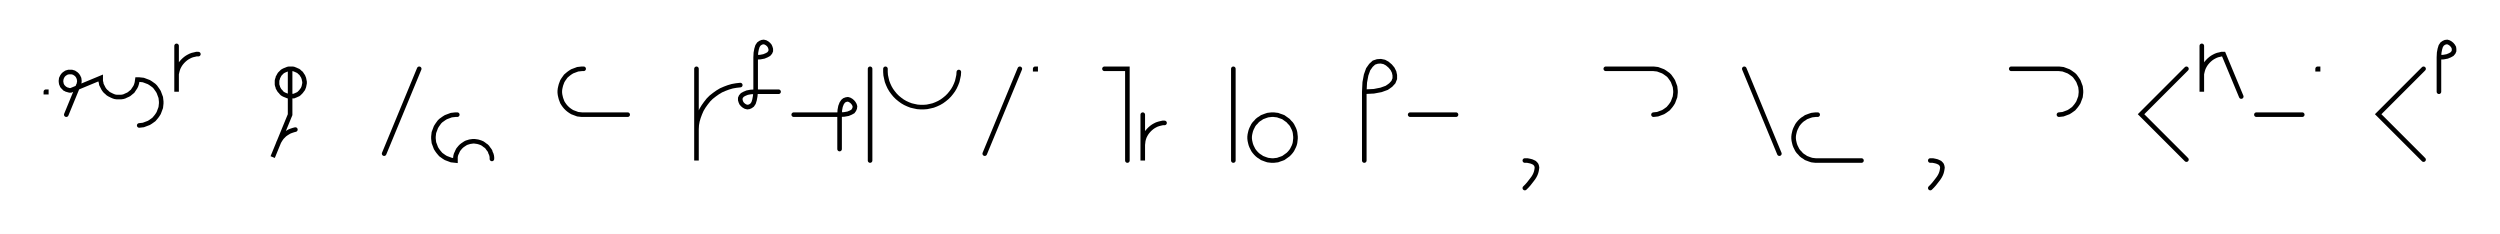
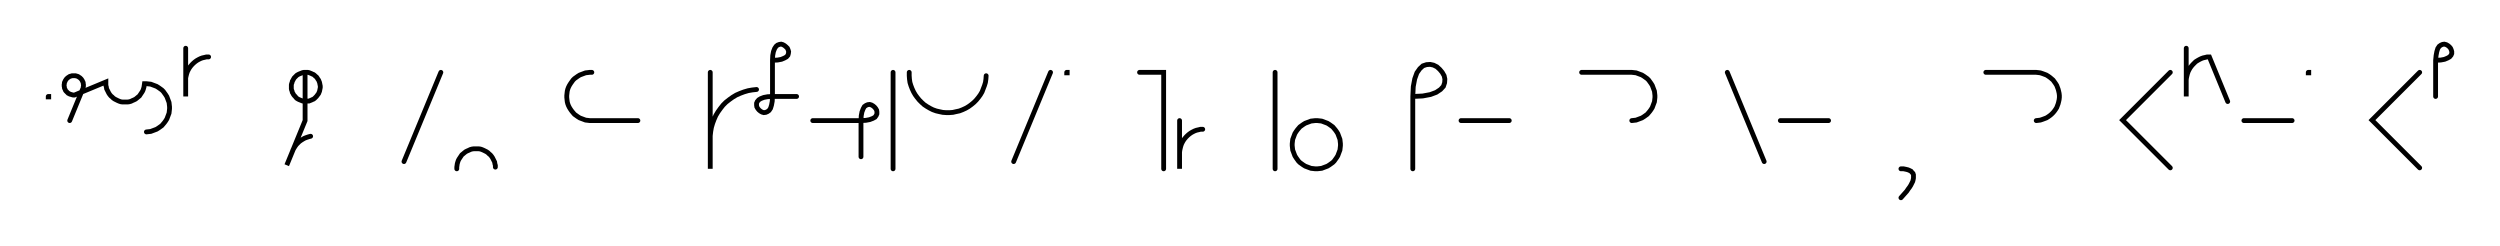
- <svg xmlns="http://www.w3.org/2000/svg" width="1090.127" height="102.0" style="fill:none; stroke-linecap:round;">
+ <svg xmlns="http://www.w3.org/2000/svg" width="1036.6" height="102.0" style="fill:none; stroke-linecap:round;">
  <rect width="100%" height="100%" fill="#FFFFFF" />
  <path stroke="#000000" stroke-width="2" d="M 550,75" />
  <path stroke="#000000" stroke-width="2" d="M 20,40 20.2,40 20.2,40.2 20,40.2 20,40" />
  <path stroke="#000000" stroke-width="2" d="M 26.9,70" />
  <path stroke="#000000" stroke-width="2" d="M 28.9,50 34.2,37.1 34.4,36.7 34.5,36.4 34.5,36.1 34.6,35.7 34.6,35.4 34.6,35 34.5,34.7 34.5,34.3 34.4,34 34.2,33.7 34.1,33.4 33.9,33.1 33.7,32.8 33.4,32.5 33.2,32.3 32.9,32.1 32.6,31.9 32.3,31.7 32,31.6 31.6,31.5 31.3,31.4 30.9,31.4 30.6,31.4 30.3,31.4 29.9,31.4 29.6,31.5 29.2,31.6 28.9,31.7 28.6,31.9 28.3,32.1 28,32.3 27.8,32.5 27.5,32.8 27.3,33.1 27.1,33.4 27,33.7 26.8,34 26.7,34.3 26.7,34.7 26.6,35 26.6,35.4 26.6,35.7 26.7,36.1 26.7,36.4 26.8,36.7 27,37.1 27.1,37.4 27.3,37.7 27.5,37.9 27.8,38.2 28,38.4 28.3,38.7 28.6,38.8 28.9,39 29.2,39.1 29.6,39.2 29.9,39.3 30.3,39.4 30.6,39.4 30.9,39.4 43.9,34 43.9,34.7 43.9,35.4 44.1,36.1 44.2,36.8 44.5,37.4 44.8,38 45.1,38.6 45.5,39.2 46,39.8 46.5,40.2 47,40.7 47.6,41.1 48.2,41.4 48.8,41.7 49.5,42 50.1,42.2 50.8,42.3 51.5,42.3 52.2,42.3 52.9,42.3 53.6,42.2 54.3,42 54.9,41.7 55.6,41.4 56.2,41.1 56.7,40.7 57.3,40.2 57.8,39.8 58.2,39.2 58.6,38.6 59,38 59.3,37.4 59.5,36.8 59.7,36.1 59.8,35.4 59.9,34.7 60.7,34.7 61.6,34.8 62.5,34.9 63.3,35.2 64.1,35.5 64.9,35.8 65.7,36.3 66.4,36.8 67.1,37.3 67.7,37.9 68.2,38.6 68.7,39.3 69.2,40.1 69.5,40.9 69.8,41.7 70.1,42.5 70.2,43.4 70.3,44.3 70.3,45.1 70.2,46 70.1,46.9 69.8,47.7 69.5,48.5 69.2,49.3 68.7,50.1 68.2,50.8 67.7,51.4 67.1,52.1 66.4,52.6 65.7,53.1 64.9,53.6 64.1,53.9 63.3,54.2 62.5,54.5 61.6,54.6 60.7,54.7" />
  <path stroke="#000000" stroke-width="2" d="M 77,70" />
  <path stroke="#000000" stroke-width="2" d="M 77,20 77,40 77,34 77,33.1 77,32.3 77.2,31.4 77.4,30.6 77.7,29.7 78.1,28.9 78.5,28.2 79,27.5 79.6,26.8 80.2,26.2 80.9,25.6 81.6,25.1 82.3,24.7 83.1,24.3 83.9,24 84.8,23.8 85.6,23.6 86.5,23.6" />
  <path stroke="#000000" stroke-width="2" d="M 116.5,70" />
  <path stroke="#000000" stroke-width="2" d="M 126.5,30 127,30 127.6,30 128.1,30.1 128.6,30.3 129.1,30.5 129.5,30.7 130,30.9 130.4,31.2 130.8,31.6 131.2,31.9 131.5,32.3 131.8,32.8 132.1,33.2 132.3,33.7 132.5,34.2 132.6,34.7 132.7,35.2 132.8,35.7 132.8,36.3 132.7,36.8 132.6,37.3 132.5,37.8 132.3,38.3 132.1,38.8 131.8,39.2 131.5,39.6 131.2,40 130.8,40.4 130.4,40.8 130,41.1 129.5,41.3 129.1,41.5 128.6,41.7 128.1,41.9 127.6,41.9 127,42 126.5,42 126,41.9 125.5,41.9 125,41.7 124.5,41.5 124,41.3 123.6,41.1 123.1,40.8 122.7,40.4 122.4,40 122,39.6 121.7,39.2 121.5,38.8 121.2,38.3 121.1,37.8 120.9,37.3 120.8,36.8 120.8,36.3 120.8,35.7 120.8,35.2 120.9,34.7 121.1,34.2 121.2,33.7 121.5,33.2 121.7,32.8 122,32.3 122.4,31.9 122.7,31.6 123.1,31.2 123.6,30.9 124,30.7 124.5,30.5 125,30.3 125.5,30.1 126,30 126.5,30 126.5,50 118.9,68.5 121.2,62.9 121.5,62.1 121.9,61.4 122.4,60.6 122.9,59.9 123.5,59.3 124.1,58.7 124.8,58.2 125.6,57.7 126.3,57.3 127.1,57 128,56.7 128.8,56.5" />
  <path stroke="#000000" stroke-width="2" d="M 162.8,70" />
  <path stroke="#000000" stroke-width="2" d="M 182.8,30 167.5,67" />
  <path stroke="#000000" stroke-width="2" d="M 189.4,70" />
-   <path stroke="#000000" stroke-width="2" d="M 199.4,50 198.6,50 197.7,50.1 196.8,50.2 196,50.5 195.2,50.8 194.4,51.1 193.6,51.6 192.9,52.1 192.2,52.6 191.6,53.2 191.1,53.9 190.6,54.6 190.1,55.4 189.8,56.2 189.5,57 189.2,57.8 189.1,58.7 189,59.6 189,60.4 189.1,61.3 189.2,62.2 189.5,63 189.8,63.8 190.1,64.6 190.6,65.4 191.1,66.1 191.6,66.7 192.2,67.4 192.9,67.9 193.6,68.4 194.4,68.9 195.2,69.2 196,69.5 196.8,69.8 197.7,69.9 198.6,70 198.6,69.3 198.6,68.6 198.7,67.9 198.9,67.2 199.2,66.6 199.5,65.9 199.8,65.3 200.2,64.8 200.7,64.2 201.2,63.7 201.7,63.3 202.3,62.9 202.9,62.5 203.5,62.2 204.2,62 204.8,61.8 205.5,61.7 206.2,61.6 206.9,61.6 207.6,61.7 208.3,61.8 209,62 209.6,62.2 210.3,62.5 210.9,62.9 211.4,63.3 212,63.7 212.5,64.2 212.9,64.8 213.3,65.3 213.7,65.9 213.9,66.6 214.2,67.2 214.4,67.9 214.5,68.6 214.5,69.3" />
-   <path stroke="#000000" stroke-width="2" d="M 244.5,70" />
-   <path stroke="#000000" stroke-width="2" d="M 254.5,30 253.7,30 252.8,30.1 251.9,30.2 251.1,30.5 250.3,30.8 249.5,31.1 248.7,31.6 248,32.1 247.4,32.6 246.7,33.2 246.2,33.9 245.7,34.6 245.2,35.4 244.9,36.2 244.6,37 244.4,37.8 244.2,38.7 244.1,39.6 244.1,40.4 244.2,41.3 244.4,42.2 244.6,43 244.9,43.8 245.2,44.6 245.7,45.4 246.2,46.1 246.7,46.7 247.4,47.4 248,47.9 248.7,48.4 249.5,48.9 250.3,49.2 251.1,49.5 251.9,49.8 252.8,49.9 253.7,50 273.7,50" />
-   <path stroke="#000000" stroke-width="2" d="M 303.7,70" />
-   <path stroke="#000000" stroke-width="2" d="M 303.7,30 303.7,70 303.7,58 303.7,56.3 303.8,54.5 304.1,52.8 304.6,51.1 305.2,49.5 305.9,47.9 306.8,46.4 307.8,45 308.9,43.6 310.1,42.4 311.5,41.3 312.9,40.3 314.4,39.4 316,38.7 317.6,38.1 319.3,37.6 321,37.3 322.8,37.1" />
-   <path stroke="#000000" stroke-width="2" d="M 329.5,70" />
-   <path stroke="#000000" stroke-width="2" d="M 329.5,25" />
-   <path stroke="#000000" stroke-width="2" d="M 329.5,25 331.5,24.9 333.1,24.6 334.3,24.1 335.2,23.6 335.8,22.9 336.1,22.2 336.1,21.4 335.9,20.7 335.6,20 335.1,19.4 334.5,18.9 333.8,18.5 333,18.3 332.3,18.4 331.6,18.7 330.9,19.2 330.3,20.1 329.9,21.4 329.6,23 329.5,25 329.5,40" />
-   <path stroke="#000000" stroke-width="2" d="M 329.5,40 329.3,42 329,43.6 328.6,44.9 328,45.8 327.3,46.3 326.6,46.6 325.9,46.7 325.1,46.5 324.4,46.1 323.8,45.6 323.3,45 323,44.3 322.8,43.6 322.8,42.8 323.1,42.1 323.7,41.4 324.6,40.9 325.8,40.4 327.4,40.1 329.5,40 339.5,40" />
-   <path stroke="#000000" stroke-width="2" d="M 346.1,70" />
-   <path stroke="#000000" stroke-width="2" d="M 346.1,50 366.1,50" />
-   <path stroke="#000000" stroke-width="2" d="M 366.1,50 368.1,49.9 369.8,49.6 371,49.1 371.9,48.6 372.4,47.9 372.7,47.2 372.8,46.4 372.6,45.7 372.2,45 371.7,44.4 371.1,43.9 370.4,43.5 369.7,43.3 369,43.4 368.2,43.7 367.6,44.2 367,45.1 366.5,46.4 366.2,48 366.1,50 366.1,65" />
-   <path stroke="#000000" stroke-width="2" d="M 379.4,70" />
-   <path stroke="#000000" stroke-width="2" d="M 379.4,30 379.4,70" />
-   <path stroke="#000000" stroke-width="2" d="M 386.1,70" />
-   <path stroke="#000000" stroke-width="2" d="M 386.1,30 386.1,31.4 386.2,32.8 386.5,34.2 386.8,35.5 387.3,36.8 387.9,38.1 388.6,39.3 389.4,40.4 390.3,41.5 391.3,42.5 392.4,43.4 393.5,44.2 394.7,44.9 396,45.5 397.3,46 398.6,46.3 400,46.6 401.4,46.7 402.8,46.7 404.2,46.6 405.6,46.3 406.9,46 408.2,45.5 409.5,44.9 410.7,44.2 411.8,43.4 412.9,42.5 413.9,41.5 414.8,40.4 415.6,39.3 416.3,38.1 416.9,36.8 417.4,35.5 417.7,34.2 418,32.8 418.1,31.4" />
-   <path stroke="#000000" stroke-width="2" d="M 424.7,70" />
-   <path stroke="#000000" stroke-width="2" d="M 444.7,30 429.4,67" />
-   <path stroke="#000000" stroke-width="2" d="M 451.4,70" />
-   <path stroke="#000000" stroke-width="2" d="M 451.4,30 451.6,30 451.6,30.2 451.4,30.2 451.4,30" />
-   <path stroke="#000000" stroke-width="2" d="M 481.6,70" />
-   <path stroke="#000000" stroke-width="2" d="M 481.6,30 491.6,30 491.6,70" />
-   <path stroke="#000000" stroke-width="2" d="M 498.3,70" />
-   <path stroke="#000000" stroke-width="2" d="M 498.3,50 498.3,70 498.3,64 498.3,63.1 498.4,62.3 498.5,61.4 498.7,60.6 499,59.7 499.4,58.9 499.8,58.2 500.3,57.5 500.9,56.8 501.5,56.2 502.2,55.6 502.9,55.1 503.6,54.7 504.4,54.3 505.3,54 506.1,53.8 507,53.6 507.8,53.6" />
-   <path stroke="#000000" stroke-width="2" d="M 537.8,70" />
-   <path stroke="#000000" stroke-width="2" d="M 537.8,30 537.8,70" />
-   <path stroke="#000000" stroke-width="2" d="M 544.5,70" />
-   <path stroke="#000000" stroke-width="2" d="M 554.5,70 555.4,70 556.2,69.9 557.1,69.8 557.9,69.5 558.8,69.2 559.6,68.9 560.3,68.4 561,67.9 561.7,67.4 562.3,66.8 562.9,66.1 563.4,65.4 563.8,64.6 564.2,63.8 564.5,63 564.7,62.2 564.8,61.3 564.9,60.4 564.9,59.6 564.8,58.7 564.7,57.8 564.5,57 564.2,56.2 563.8,55.4 563.4,54.6 562.9,53.9 562.3,53.3 561.7,52.6 561,52.1 560.3,51.6 559.6,51.1 558.8,50.8 557.9,50.5 557.1,50.2 556.2,50.1 555.4,50 554.5,50 553.6,50.1 552.8,50.2 551.9,50.5 551.1,50.8 550.3,51.1 549.6,51.6 548.8,52.1 548.2,52.6 547.6,53.3 547,53.9 546.5,54.6 546.1,55.4 545.7,56.2 545.4,57 545.2,57.8 545,58.7 544.9,59.6 544.9,60.4 545,61.3 545.2,62.2 545.4,63 545.7,63.8 546.1,64.6 546.5,65.4 547,66.1 547.6,66.8 548.2,67.4 548.8,67.9 549.6,68.4 550.3,68.9 551.1,69.2 551.9,69.5 552.8,69.8 553.6,69.9 554.5,70" />
-   <path stroke="#000000" stroke-width="2" d="M 594.9,70" />
-   <path stroke="#000000" stroke-width="2" d="M 594.9,40" />
-   <path stroke="#000000" stroke-width="2" d="M 594.9,40 599,39.8 602.2,39.2 604.7,38.3 606.4,37.1 607.6,35.8 608.2,34.3 608.2,32.8 607.9,31.4 607.2,30 606.2,28.8 604.9,27.7 603.6,27 602.1,26.7 600.6,26.8 599.1,27.3 597.8,28.5 596.6,30.2 595.7,32.7 595.1,35.9 594.9,40 594.9,70" />
-   <path stroke="#000000" stroke-width="2" d="M 614.9,70" />
-   <path stroke="#000000" stroke-width="2" d="M 614.9,50 634.9,50" />
-   <path stroke="#000000" stroke-width="2" d="M 664.9,70" />
-   <path stroke="#000000" stroke-width="2" d="M 664.9,70" />
-   <path stroke="#000000" stroke-width="2" d="M 664.9,70 666,70 667,70.2 667.8,70.4 668.5,70.7 669.1,71 669.6,71.5 669.9,71.9 670.1,72.5 670.2,73.1 670.1,73.8 670,74.4 669.8,75.2 669.5,76 669.1,76.8 668.6,77.6 668,78.4 667.3,79.3 666.6,80.2 665.8,81.1 664.9,82" />
-   <path stroke="#000000" stroke-width="2" d="M 700.2,70" />
-   <path stroke="#000000" stroke-width="2" d="M 700.2,30 720.2,30 721,30 721.9,30.1 722.8,30.2 723.6,30.5 724.4,30.8 725.2,31.1 726,31.6 726.7,32.1 727.4,32.6 728,33.2 728.5,33.9 729,34.6 729.5,35.4 729.8,36.2 730.1,37 730.4,37.8 730.5,38.7 730.6,39.6 730.6,40.4 730.5,41.3 730.4,42.2 730.1,43 729.8,43.8 729.5,44.6 729,45.4 728.5,46.1 728,46.7 727.4,47.4 726.7,47.9 726,48.4 725.2,48.9 724.4,49.2 723.6,49.5 722.8,49.8 721.9,49.9 721,50" />
-   <path stroke="#000000" stroke-width="2" d="M 760.6,70" />
-   <path stroke="#000000" stroke-width="2" d="M 760.6,30 775.9,67" />
-   <path stroke="#000000" stroke-width="2" d="M 782.6,70" />
-   <path stroke="#000000" stroke-width="2" d="M 792.6,50 791.7,50 790.8,50.1 790,50.2 789.1,50.5 788.3,50.8 787.5,51.1 786.8,51.6 786,52.1 785.4,52.6 784.8,53.2 784.2,53.9 783.7,54.6 783.3,55.4 782.9,56.2 782.6,57 782.4,57.8 782.2,58.7 782.1,59.6 782.1,60.4 782.2,61.3 782.4,62.2 782.6,63 782.9,63.8 783.3,64.6 783.7,65.4 784.2,66.1 784.8,66.7 785.4,67.4 786,67.9 786.8,68.4 787.5,68.9 788.3,69.2 789.1,69.5 790,69.8 790.8,69.9 791.7,70 811.7,70" />
-   <path stroke="#000000" stroke-width="2" d="M 841.7,70" />
-   <path stroke="#000000" stroke-width="2" d="M 841.7,70" />
-   <path stroke="#000000" stroke-width="2" d="M 841.7,70 842.8,70 843.8,70.2 844.6,70.4 845.3,70.7 845.9,71 846.4,71.5 846.7,71.9 846.9,72.5 847,73.1 846.9,73.8 846.8,74.4 846.6,75.2 846.3,76 845.9,76.8 845.4,77.6 844.8,78.4 844.1,79.3 843.4,80.2 842.6,81.1 841.7,82" />
-   <path stroke="#000000" stroke-width="2" d="M 877,70" />
-   <path stroke="#000000" stroke-width="2" d="M 877,30 897,30 897.8,30 898.7,30.1 899.6,30.2 900.4,30.5 901.2,30.8 902,31.1 902.8,31.6 903.5,32.1 904.2,32.6 904.8,33.2 905.3,33.9 905.8,34.6 906.3,35.4 906.6,36.2 906.9,37 907.2,37.8 907.3,38.7 907.4,39.6 907.4,40.4 907.3,41.3 907.2,42.2 906.9,43 906.6,43.8 906.3,44.6 905.8,45.4 905.3,46.1 904.8,46.7 904.2,47.4 903.5,47.9 902.8,48.4 902,48.9 901.2,49.2 900.4,49.5 899.6,49.8 898.7,49.9 897.8,50" />
-   <path stroke="#000000" stroke-width="2" d="M 937.4,70" />
-   <path stroke="#000000" stroke-width="2" d="M 953.4,30 933.6,49.8 953.4,69.6" />
-   <path stroke="#000000" stroke-width="2" d="M 960.1,70" />
-   <path stroke="#000000" stroke-width="2" d="M 960.1,20 960.1,40 960.1,34 960.1,33.1 960.1,32.3 960.3,31.4 960.5,30.6 960.8,29.7 961.2,28.9 961.6,28.2 962.1,27.5 962.7,26.8 963.3,26.2 964,25.6 964.7,25.1 965.4,24.7 966.2,24.3 967,24 967.9,23.8 968.7,23.6 969.6,23.6 977.3,42.1" />
-   <path stroke="#000000" stroke-width="2" d="M 983.9,70" />
-   <path stroke="#000000" stroke-width="2" d="M 983.9,50 1003.9,50" />
-   <path stroke="#000000" stroke-width="2" d="M 1010.6,70" />
-   <path stroke="#000000" stroke-width="2" d="M 1010.6,30 1010.8,30 1010.8,30.2 1010.6,30.2 1010.6,30" />
-   <path stroke="#000000" stroke-width="2" d="M 1040.8,70" />
-   <path stroke="#000000" stroke-width="2" d="M 1056.8,30 1037,49.8 1056.8,69.6" />
-   <path stroke="#000000" stroke-width="2" d="M 1063.5,70" />
-   <path stroke="#000000" stroke-width="2" d="M 1063.5,25" />
-   <path stroke="#000000" stroke-width="2" d="M 1063.5,25 1065.5,24.9 1067.1,24.6 1068.3,24.1 1069.2,23.6 1069.8,22.9 1070.1,22.2 1070.1,21.4 1070,20.7 1069.6,20 1069.1,19.4 1068.5,18.9 1067.8,18.5 1067.1,18.3 1066.3,18.4 1065.6,18.7 1064.9,19.2 1064.3,20.1 1063.9,21.4 1063.6,23 1063.5,25 1063.5,40" />
-   <path stroke="#000000" stroke-width="2" d="M 1100.1,70" />
+   <path stroke="#000000" stroke-width="2" d="M 189.4,70 189.4,69.3 189.5,68.6 189.6,67.9 189.8,67.2 190,66.6 190.3,66 190.7,65.4 191.1,64.8 191.5,64.2 192,63.8 192.6,63.3 193.1,62.9 193.7,62.6 194.4,62.3 195,62 195.7,61.8 196.4,61.7 197.1,61.7 197.8,61.7 198.5,61.7 199.2,61.8 199.8,62 200.5,62.3 201.1,62.6 201.7,62.9 202.3,63.3 202.8,63.8 203.3,64.2 203.8,64.8 204.2,65.4 204.5,66 204.8,66.6 205.1,67.2 205.2,67.9 205.4,68.6 205.4,69.3" />
+   <path stroke="#000000" stroke-width="2" d="M 235.4,70" />
+   <path stroke="#000000" stroke-width="2" d="M 245.4,30 244.5,30 243.7,30.1 242.8,30.2 242,30.5 241.2,30.8 240.4,31.1 239.6,31.6 238.9,32.1 238.2,32.6 237.6,33.2 237.1,33.9 236.6,34.6 236.1,35.4 235.7,36.2 235.4,37 235.2,37.8 235.1,38.7 235,39.6 235,40.4 235.1,41.3 235.2,42.2 235.4,43 235.7,43.8 236.1,44.6 236.6,45.4 237.1,46.1 237.6,46.7 238.2,47.4 238.9,47.9 239.6,48.4 240.4,48.9 241.2,49.2 242,49.5 242.8,49.8 243.7,49.9 244.5,50 264.5,50" />
+   <path stroke="#000000" stroke-width="2" d="M 294.5,70" />
+   <path stroke="#000000" stroke-width="2" d="M 294.5,30 294.5,70 294.5,58 294.5,56.3 294.7,54.5 295,52.8 295.5,51.1 296.1,49.5 296.8,47.9 297.7,46.4 298.7,45 299.8,43.6 301,42.4 302.4,41.3 303.8,40.3 305.3,39.4 306.9,38.7 308.5,38.1 310.2,37.6 311.9,37.3 313.7,37.1" />
+   <path stroke="#000000" stroke-width="2" d="M 320.3,70" />
+   <path stroke="#000000" stroke-width="2" d="M 320.3,25" />
+   <path stroke="#000000" stroke-width="2" d="M 320.3,25 322.4,24.9 324,24.6 325.2,24.1 326.1,23.6 326.7,22.9 326.9,22.2 327,21.4 326.8,20.7 326.5,20 325.9,19.4 325.3,18.9 324.6,18.5 323.9,18.3 323.2,18.4 322.4,18.7 321.8,19.2 321.2,20.1 320.7,21.4 320.4,23 320.3,25 320.3,40" />
+   <path stroke="#000000" stroke-width="2" d="M 320.3,40 320.2,42 319.9,43.6 319.5,44.9 318.9,45.8 318.2,46.3 317.5,46.6 316.7,46.7 316,46.5 315.3,46.1 314.7,45.6 314.2,45 313.8,44.3 313.7,43.6 313.7,42.8 314,42.1 314.6,41.4 315.4,40.9 316.7,40.4 318.3,40.1 320.3,40 330.3,40" />
+   <path stroke="#000000" stroke-width="2" d="M 337,70" />
+   <path stroke="#000000" stroke-width="2" d="M 337,50 357,50" />
+   <path stroke="#000000" stroke-width="2" d="M 357,50 359,49.9 360.6,49.6 361.9,49.1 362.8,48.6 363.3,47.9 363.6,47.2 363.6,46.4 363.5,45.7 363.1,45 362.6,44.4 362,43.9 361.3,43.5 360.6,43.3 359.8,43.4 359.1,43.7 358.4,44.2 357.9,45.1 357.4,46.4 357.1,48 357,50 357,65" />
+   <path stroke="#000000" stroke-width="2" d="M 370.3,70" />
+   <path stroke="#000000" stroke-width="2" d="M 370.3,30 370.3,70" />
+   <path stroke="#000000" stroke-width="2" d="M 377,70" />
+   <path stroke="#000000" stroke-width="2" d="M 377,30 377,31.4 377.1,32.8 377.3,34.2 377.7,35.5 378.2,36.8 378.8,38.1 379.5,39.3 380.3,40.4 381.2,41.5 382.2,42.5 383.2,43.4 384.4,44.2 385.6,44.9 386.8,45.5 388.2,46 389.5,46.3 390.9,46.6 392.3,46.7 393.7,46.7 395.1,46.6 396.4,46.3 397.8,46 399.1,45.5 400.4,44.9 401.6,44.2 402.7,43.4 403.8,42.5 404.8,41.5 405.7,40.4 406.5,39.3 407.2,38.1 407.7,36.8 408.2,35.5 408.6,34.2 408.8,32.8 408.9,31.4" />
+   <path stroke="#000000" stroke-width="2" d="M 415.6,70" />
+   <path stroke="#000000" stroke-width="2" d="M 435.6,30 420.3,67" />
+   <path stroke="#000000" stroke-width="2" d="M 442.3,70" />
+   <path stroke="#000000" stroke-width="2" d="M 442.3,30 442.5,30 442.5,30.2 442.3,30.2 442.3,30" />
+   <path stroke="#000000" stroke-width="2" d="M 472.5,70" />
+   <path stroke="#000000" stroke-width="2" d="M 472.5,30 482.5,30 482.5,70" />
+   <path stroke="#000000" stroke-width="2" d="M 489.1,70" />
+   <path stroke="#000000" stroke-width="2" d="M 489.1,50 489.1,70 489.1,64 489.1,63.1 489.2,62.3 489.4,61.4 489.6,60.6 489.9,59.7 490.3,58.9 490.7,58.2 491.2,57.5 491.8,56.8 492.4,56.2 493.1,55.6 493.8,55.1 494.5,54.7 495.3,54.3 496.1,54 497,53.8 497.8,53.6 498.7,53.6" />
+   <path stroke="#000000" stroke-width="2" d="M 528.7,70" />
+   <path stroke="#000000" stroke-width="2" d="M 528.7,30 528.7,70" />
+   <path stroke="#000000" stroke-width="2" d="M 535.4,70" />
+   <path stroke="#000000" stroke-width="2" d="M 545.4,70 546.2,70 547.1,69.9 548,69.8 548.8,69.5 549.6,69.2 550.4,68.9 551.2,68.4 551.9,67.9 552.6,67.4 553.2,66.8 553.7,66.1 554.2,65.4 554.7,64.6 555,63.8 555.3,63 555.6,62.2 555.7,61.3 555.8,60.4 555.8,59.6 555.7,58.7 555.6,57.8 555.3,57 555,56.2 554.7,55.4 554.2,54.6 553.7,53.9 553.2,53.3 552.6,52.6 551.9,52.1 551.2,51.6 550.4,51.1 549.6,50.8 548.8,50.5 548,50.2 547.1,50.1 546.2,50 545.4,50 544.5,50.1 543.6,50.2 542.8,50.5 542,50.8 541.2,51.1 540.4,51.6 539.7,52.1 539,52.6 538.4,53.3 537.9,53.9 537.4,54.6 536.9,55.4 536.6,56.2 536.3,57 536,57.8 535.9,58.7 535.8,59.6 535.8,60.4 535.9,61.3 536,62.2 536.3,63 536.6,63.8 536.9,64.6 537.4,65.4 537.9,66.1 538.4,66.8 539,67.4 539.7,67.9 540.4,68.4 541.2,68.9 542,69.2 542.8,69.5 543.6,69.8 544.5,69.9 545.4,70" />
+   <path stroke="#000000" stroke-width="2" d="M 585.8,70" />
+   <path stroke="#000000" stroke-width="2" d="M 585.8,40" />
+   <path stroke="#000000" stroke-width="2" d="M 585.8,40 589.9,39.8 593.1,39.2 595.5,38.3 597.3,37.1 598.5,35.8 599,34.3 599.1,32.8 598.8,31.4 598,30 597,28.8 595.8,27.7 594.4,27 593,26.7 591.5,26.8 590,27.3 588.7,28.5 587.5,30.2 586.6,32.7 586,35.9 585.8,40 585.8,70" />
+   <path stroke="#000000" stroke-width="2" d="M 605.8,70" />
+   <path stroke="#000000" stroke-width="2" d="M 605.8,50 625.8,50" />
+   <path stroke="#000000" stroke-width="2" d="M 655.8,70" />
+   <path stroke="#000000" stroke-width="2" d="M 655.8,30 675.8,30 676.6,30 677.5,30.1 678.4,30.2 679.2,30.5 680,30.8 680.8,31.1 681.6,31.6 682.3,32.1 683,32.6 683.6,33.2 684.1,33.9 684.6,34.6 685.1,35.4 685.4,36.2 685.7,37 686,37.8 686.1,38.7 686.2,39.6 686.2,40.4 686.1,41.3 686,42.2 685.7,43 685.4,43.8 685.1,44.6 684.6,45.4 684.1,46.1 683.6,46.7 683,47.4 682.3,47.9 681.6,48.4 680.8,48.9 680,49.2 679.2,49.5 678.4,49.8 677.5,49.9 676.6,50" />
+   <path stroke="#000000" stroke-width="2" d="M 716.2,70" />
+   <path stroke="#000000" stroke-width="2" d="M 716.2,30 731.5,67" />
+   <path stroke="#000000" stroke-width="2" d="M 738.2,70" />
+   <path stroke="#000000" stroke-width="2" d="M 738.2,50 758.2,50" />
+   <path stroke="#000000" stroke-width="2" d="M 788.2,70" />
+   <path stroke="#000000" stroke-width="2" d="M 788.2,70" />
+   <path stroke="#000000" stroke-width="2" d="M 788.2,70 789.3,70 790.3,70.2 791.1,70.4 791.8,70.7 792.4,71 792.8,71.5 793.2,71.9 793.4,72.5 793.4,73.1 793.4,73.8 793.3,74.4 793.1,75.2 792.7,76 792.3,76.8 791.8,77.6 791.2,78.4 790.6,79.3 789.8,80.2 789,81.1 788.2,82" />
+   <path stroke="#000000" stroke-width="2" d="M 823.4,70" />
+   <path stroke="#000000" stroke-width="2" d="M 823.4,30 843.4,30 844.3,30 845.2,30.1 846,30.2 846.9,30.5 847.7,30.8 848.5,31.1 849.3,31.6 850,32.1 850.6,32.6 851.3,33.2 851.8,33.9 852.3,34.6 852.8,35.4 853.1,36.2 853.4,37 853.6,37.8 853.8,38.7 853.9,39.6 853.9,40.4 853.8,41.3 853.6,42.2 853.4,43 853.1,43.8 852.8,44.6 852.3,45.4 851.8,46.1 851.3,46.7 850.6,47.4 850,47.9 849.3,48.4 848.5,48.9 847.7,49.2 846.9,49.5 846,49.8 845.2,49.9 844.3,50" />
+   <path stroke="#000000" stroke-width="2" d="M 883.9,70" />
+   <path stroke="#000000" stroke-width="2" d="M 899.9,30 880.1,49.8 899.9,69.6" />
+   <path stroke="#000000" stroke-width="2" d="M 906.5,70" />
+   <path stroke="#000000" stroke-width="2" d="M 906.5,20 906.5,40 906.5,34 906.5,33.1 906.6,32.3 906.8,31.4 907,30.6 907.3,29.7 907.7,28.9 908.1,28.2 908.6,27.5 909.2,26.8 909.8,26.2 910.4,25.6 911.2,25.1 911.9,24.7 912.7,24.3 913.5,24 914.4,23.8 915.2,23.6 916.1,23.6 923.7,42.1" />
+   <path stroke="#000000" stroke-width="2" d="M 930.4,70" />
+   <path stroke="#000000" stroke-width="2" d="M 930.4,50 950.4,50" />
+   <path stroke="#000000" stroke-width="2" d="M 957.1,70" />
+   <path stroke="#000000" stroke-width="2" d="M 957.1,30 957.3,30 957.3,30.2 957.1,30.2 957.1,30" />
+   <path stroke="#000000" stroke-width="2" d="M 987.3,70" />
+   <path stroke="#000000" stroke-width="2" d="M 1003.3,30 983.5,49.8 1003.3,69.6" />
+   <path stroke="#000000" stroke-width="2" d="M 1009.9,70" />
+   <path stroke="#000000" stroke-width="2" d="M 1009.9,25" />
+   <path stroke="#000000" stroke-width="2" d="M 1009.9,25 1012,24.9 1013.6,24.6 1014.8,24.1 1015.7,23.6 1016.3,22.9 1016.6,22.2 1016.6,21.4 1016.4,20.7 1016.1,20 1015.6,19.4 1015,18.9 1014.3,18.5 1013.5,18.3 1012.8,18.4 1012.1,18.7 1011.4,19.2 1010.8,20.1 1010.4,21.4 1010.1,23 1009.9,25 1009.9,40" />
+   <path stroke="#000000" stroke-width="2" d="M 1046.6,70" />
</svg>
